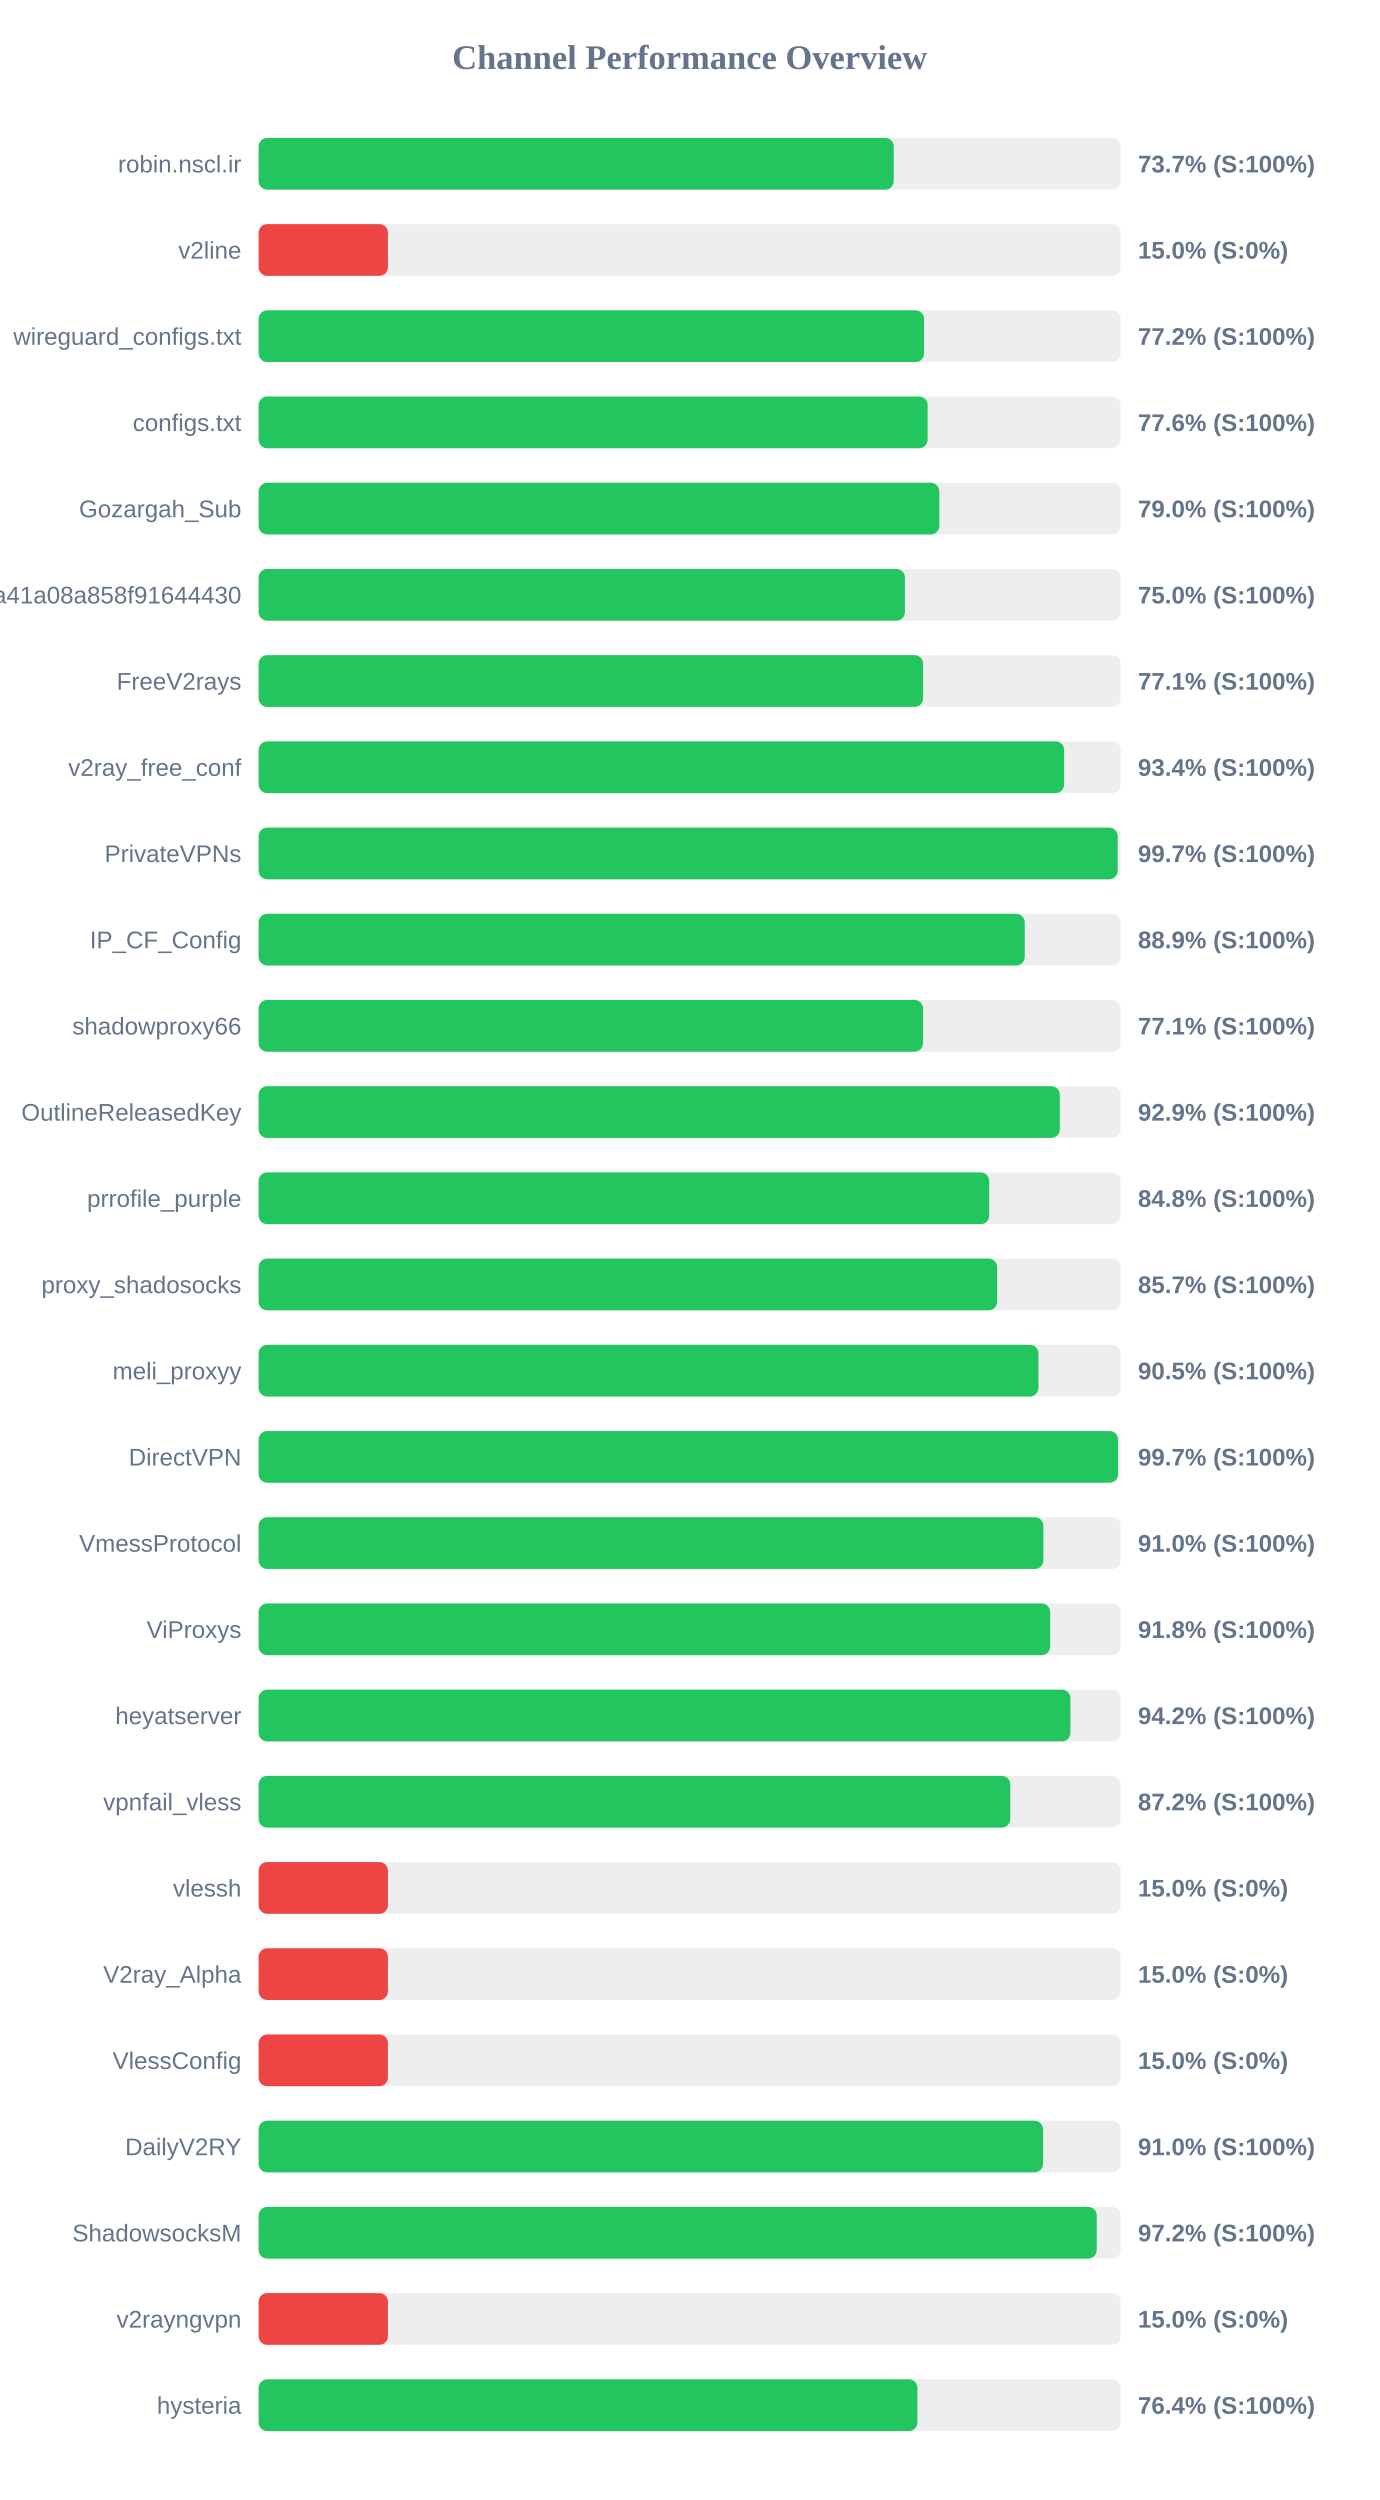
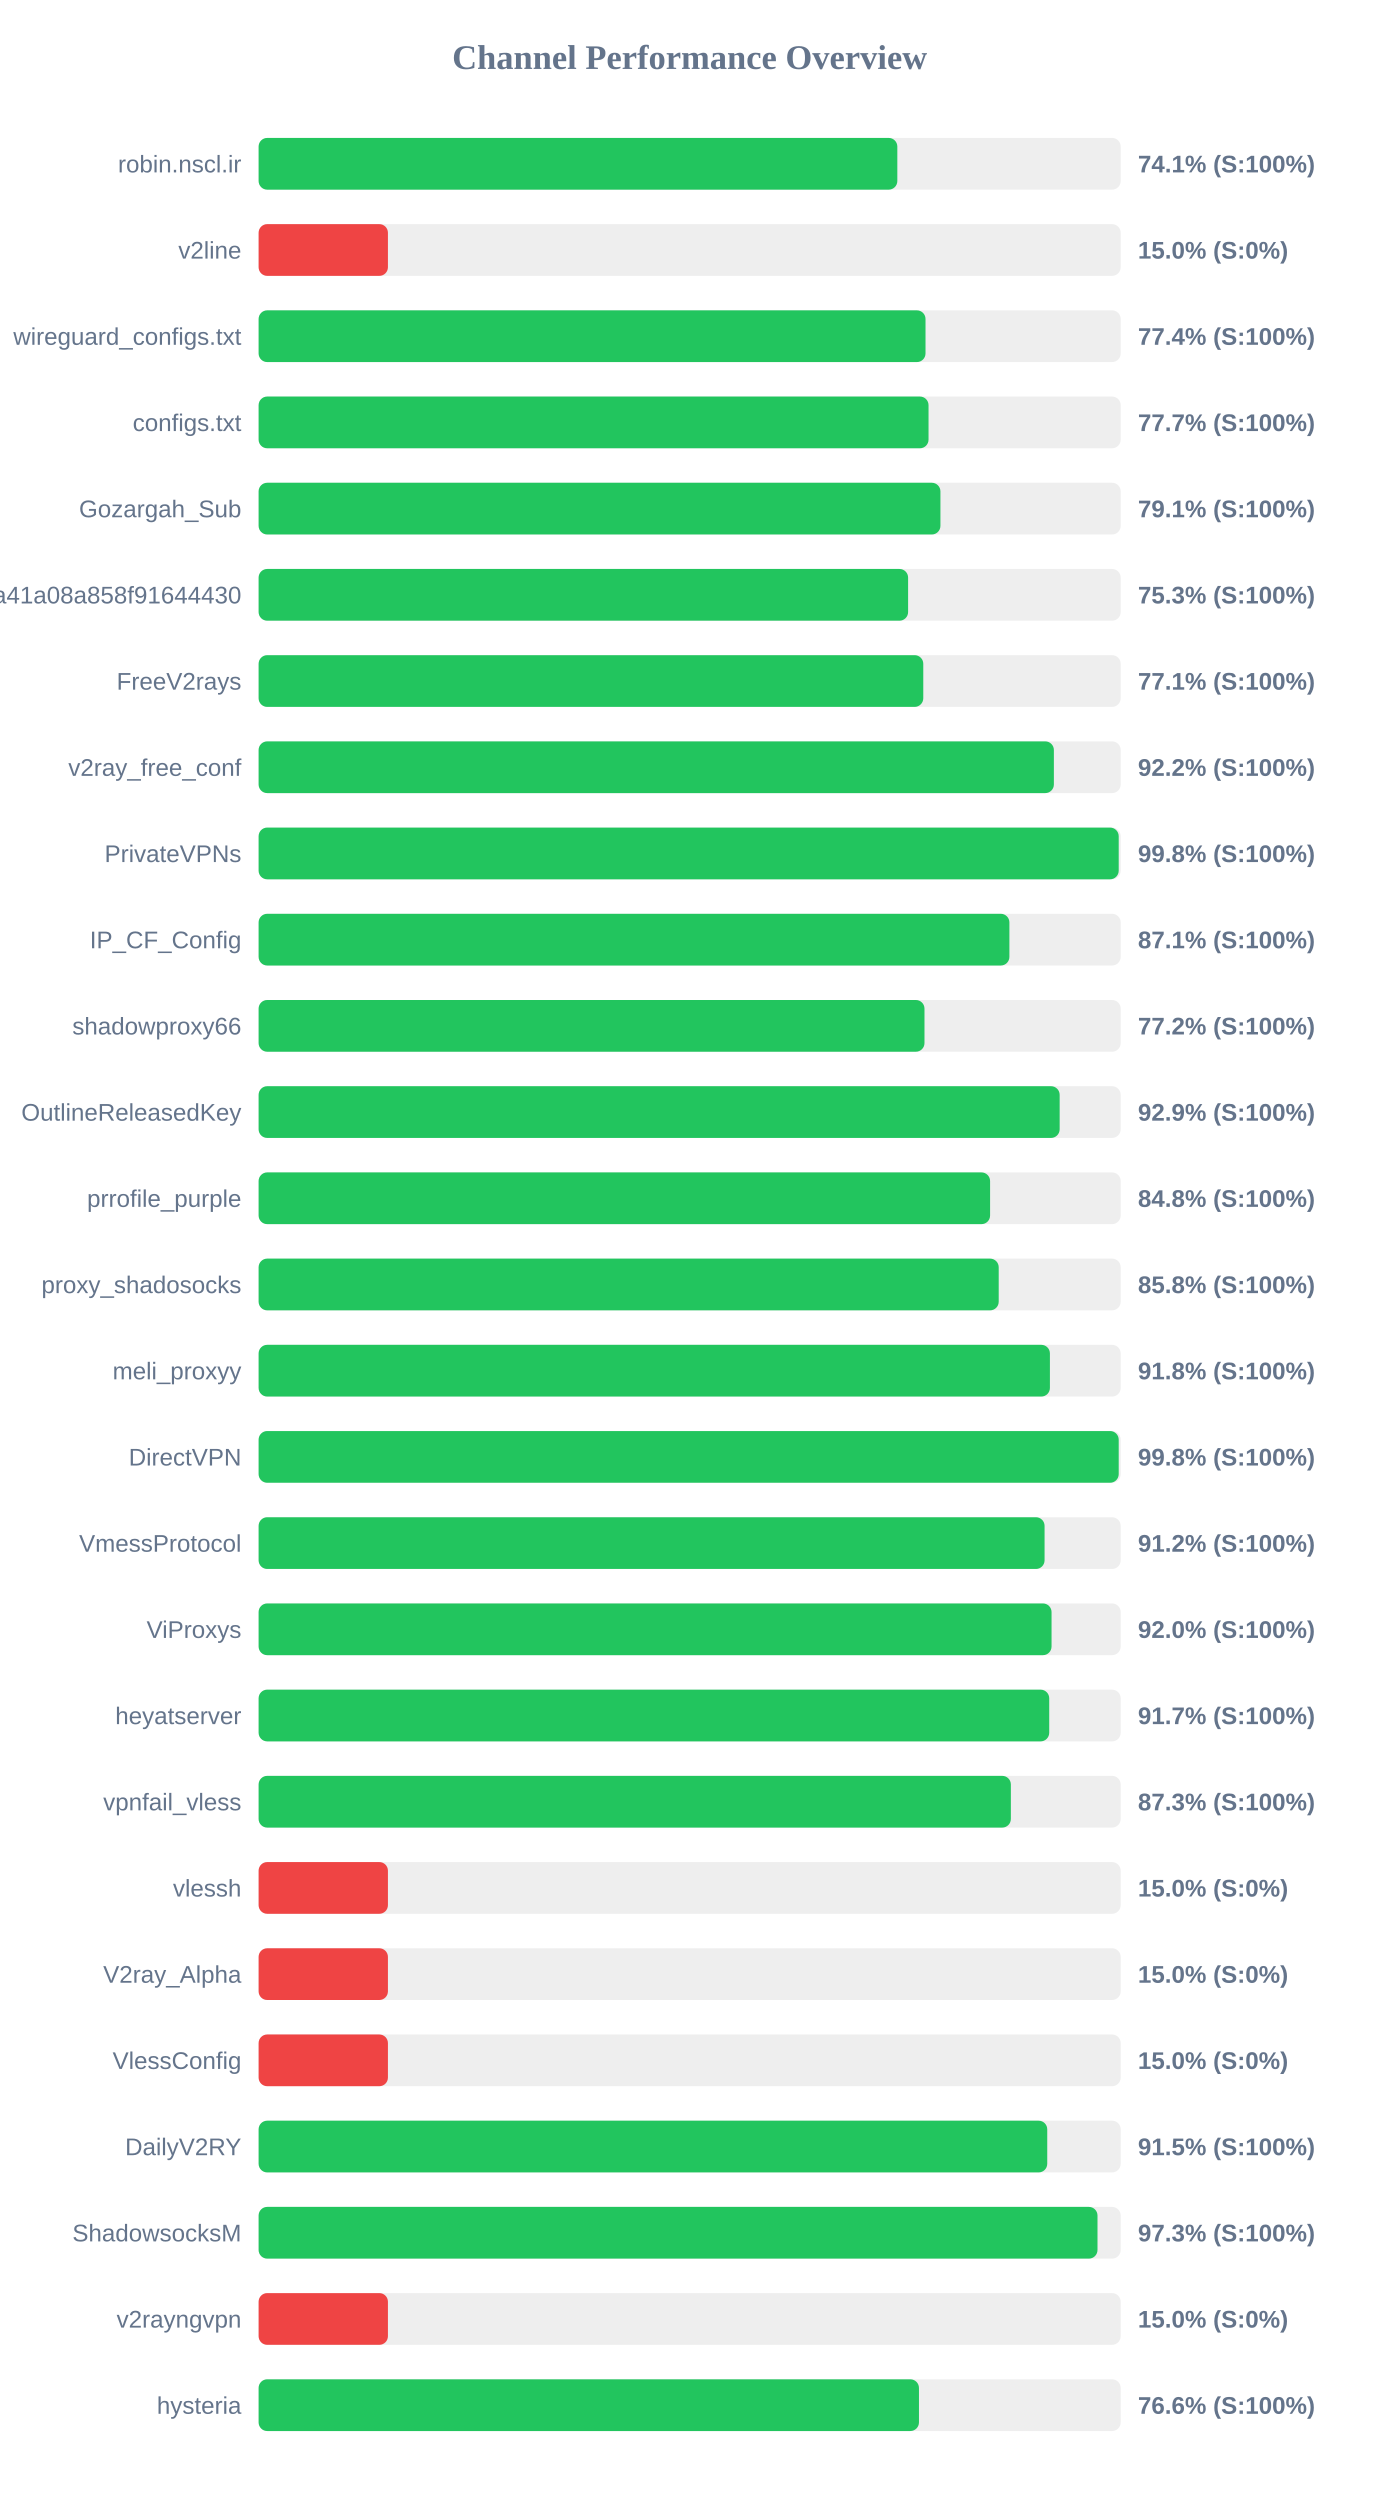
<svg xmlns="http://www.w3.org/2000/svg" width="800" height="1450" version="1.1">
  <style>
        .row { font: 14px Arial; fill: #64748b; }
        .score { font: bold 14px Arial; fill: #64748b; }
    </style>
  <text x="400" y="40" text-anchor="middle" font-size="20px" font-weight="bold" fill="#64748b">Channel Performance Overview</text>
  <rect x="150" y="80" width="500" height="30" fill="#eee" rx="5" />
-   <rect x="150" y="80" width="368.35" height="30" fill="#22c55e" rx="5" />
+   <rect x="150" y="80" width="370.45" height="30" fill="#22c55e" rx="5" />
  <text x="140" y="100" text-anchor="end" class="row">robin.nscl.ir</text>
-   <text x="660" y="100" text-anchor="start" class="score">73.7% (S:100%)</text>
+   <text x="660" y="100" text-anchor="start" class="score">74.1% (S:100%)</text>
  <rect x="150" y="130" width="500" height="30" fill="#eee" rx="5" />
  <rect x="150" y="130" width="75.0" height="30" fill="#ef4444" rx="5" />
  <text x="140" y="150" text-anchor="end" class="row">v2line</text>
  <text x="660" y="150" text-anchor="start" class="score">15.0% (S:0%)</text>
  <rect x="150" y="180" width="500" height="30" fill="#eee" rx="5" />
-   <rect x="150" y="180" width="385.95" height="30" fill="#22c55e" rx="5" />
+   <rect x="150" y="180" width="386.8" height="30" fill="#22c55e" rx="5" />
  <text x="140" y="200" text-anchor="end" class="row">wireguard_configs.txt</text>
-   <text x="660" y="200" text-anchor="start" class="score">77.2% (S:100%)</text>
+   <text x="660" y="200" text-anchor="start" class="score">77.4% (S:100%)</text>
  <rect x="150" y="230" width="500" height="30" fill="#eee" rx="5" />
-   <rect x="150" y="230" width="388.05" height="30" fill="#22c55e" rx="5" />
+   <rect x="150" y="230" width="388.55" height="30" fill="#22c55e" rx="5" />
  <text x="140" y="250" text-anchor="end" class="row">configs.txt</text>
-   <text x="660" y="250" text-anchor="start" class="score">77.6% (S:100%)</text>
+   <text x="660" y="250" text-anchor="start" class="score">77.7% (S:100%)</text>
  <rect x="150" y="280" width="500" height="30" fill="#eee" rx="5" />
-   <rect x="150" y="280" width="394.8" height="30" fill="#22c55e" rx="5" />
+   <rect x="150" y="280" width="395.45" height="30" fill="#22c55e" rx="5" />
  <text x="140" y="300" text-anchor="end" class="row">Gozargah_Sub</text>
-   <text x="660" y="300" text-anchor="start" class="score">79.0% (S:100%)</text>
+   <text x="660" y="300" text-anchor="start" class="score">79.1% (S:100%)</text>
  <rect x="150" y="330" width="500" height="30" fill="#eee" rx="5" />
-   <rect x="150" y="330" width="374.85" height="30" fill="#22c55e" rx="5" />
+   <rect x="150" y="330" width="376.7" height="30" fill="#22c55e" rx="5" />
  <text x="140" y="350" text-anchor="end" class="row">subscribe?token=fed4ab7c582c2a41a08a858f91644430</text>
-   <text x="660" y="350" text-anchor="start" class="score">75.0% (S:100%)</text>
+   <text x="660" y="350" text-anchor="start" class="score">75.3% (S:100%)</text>
  <rect x="150" y="380" width="500" height="30" fill="#eee" rx="5" />
-   <rect x="150" y="380" width="385.4" height="30" fill="#22c55e" rx="5" />
+   <rect x="150" y="380" width="385.5" height="30" fill="#22c55e" rx="5" />
  <text x="140" y="400" text-anchor="end" class="row">FreeV2rays</text>
  <text x="660" y="400" text-anchor="start" class="score">77.1% (S:100%)</text>
  <rect x="150" y="430" width="500" height="30" fill="#eee" rx="5" />
-   <rect x="150" y="430" width="467.2" height="30" fill="#22c55e" rx="5" />
+   <rect x="150" y="430" width="461.25" height="30" fill="#22c55e" rx="5" />
  <text x="140" y="450" text-anchor="end" class="row">v2ray_free_conf</text>
-   <text x="660" y="450" text-anchor="start" class="score">93.4% (S:100%)</text>
+   <text x="660" y="450" text-anchor="start" class="score">92.2% (S:100%)</text>
  <rect x="150" y="480" width="500" height="30" fill="#eee" rx="5" />
-   <rect x="150" y="480" width="498.25" height="30" fill="#22c55e" rx="5" />
+   <rect x="150" y="480" width="498.85" height="30" fill="#22c55e" rx="5" />
  <text x="140" y="500" text-anchor="end" class="row">PrivateVPNs</text>
-   <text x="660" y="500" text-anchor="start" class="score">99.7% (S:100%)</text>
+   <text x="660" y="500" text-anchor="start" class="score">99.8% (S:100%)</text>
  <rect x="150" y="530" width="500" height="30" fill="#eee" rx="5" />
-   <rect x="150" y="530" width="444.35" height="30" fill="#22c55e" rx="5" />
+   <rect x="150" y="530" width="435.45" height="30" fill="#22c55e" rx="5" />
  <text x="140" y="550" text-anchor="end" class="row">IP_CF_Config</text>
-   <text x="660" y="550" text-anchor="start" class="score">88.9% (S:100%)</text>
+   <text x="660" y="550" text-anchor="start" class="score">87.1% (S:100%)</text>
  <rect x="150" y="580" width="500" height="30" fill="#eee" rx="5" />
-   <rect x="150" y="580" width="385.4" height="30" fill="#22c55e" rx="5" />
+   <rect x="150" y="580" width="386.2" height="30" fill="#22c55e" rx="5" />
  <text x="140" y="600" text-anchor="end" class="row">shadowproxy66</text>
-   <text x="660" y="600" text-anchor="start" class="score">77.1% (S:100%)</text>
+   <text x="660" y="600" text-anchor="start" class="score">77.2% (S:100%)</text>
  <rect x="150" y="630" width="500" height="30" fill="#eee" rx="5" />
-   <rect x="150" y="630" width="464.7" height="30" fill="#22c55e" rx="5" />
+   <rect x="150" y="630" width="464.6" height="30" fill="#22c55e" rx="5" />
  <text x="140" y="650" text-anchor="end" class="row">OutlineReleasedKey</text>
  <text x="660" y="650" text-anchor="start" class="score">92.9% (S:100%)</text>
  <rect x="150" y="680" width="500" height="30" fill="#eee" rx="5" />
-   <rect x="150" y="680" width="423.75" height="30" fill="#22c55e" rx="5" />
+   <rect x="150" y="680" width="424.25" height="30" fill="#22c55e" rx="5" />
  <text x="140" y="700" text-anchor="end" class="row">prrofile_purple</text>
  <text x="660" y="700" text-anchor="start" class="score">84.8% (S:100%)</text>
  <rect x="150" y="730" width="500" height="30" fill="#eee" rx="5" />
-   <rect x="150" y="730" width="428.35" height="30" fill="#22c55e" rx="5" />
+   <rect x="150" y="730" width="429.25" height="30" fill="#22c55e" rx="5" />
  <text x="140" y="750" text-anchor="end" class="row">proxy_shadosocks</text>
-   <text x="660" y="750" text-anchor="start" class="score">85.7% (S:100%)</text>
+   <text x="660" y="750" text-anchor="start" class="score">85.8% (S:100%)</text>
  <rect x="150" y="780" width="500" height="30" fill="#eee" rx="5" />
-   <rect x="150" y="780" width="452.3" height="30" fill="#22c55e" rx="5" />
+   <rect x="150" y="780" width="458.95" height="30" fill="#22c55e" rx="5" />
  <text x="140" y="800" text-anchor="end" class="row">meli_proxyy</text>
-   <text x="660" y="800" text-anchor="start" class="score">90.5% (S:100%)</text>
+   <text x="660" y="800" text-anchor="start" class="score">91.8% (S:100%)</text>
  <rect x="150" y="830" width="500" height="30" fill="#eee" rx="5" />
-   <rect x="150" y="830" width="498.45" height="30" fill="#22c55e" rx="5" />
+   <rect x="150" y="830" width="498.85" height="30" fill="#22c55e" rx="5" />
  <text x="140" y="850" text-anchor="end" class="row">DirectVPN</text>
-   <text x="660" y="850" text-anchor="start" class="score">99.7% (S:100%)</text>
+   <text x="660" y="850" text-anchor="start" class="score">99.8% (S:100%)</text>
  <rect x="150" y="880" width="500" height="30" fill="#eee" rx="5" />
-   <rect x="150" y="880" width="455.15" height="30" fill="#22c55e" rx="5" />
+   <rect x="150" y="880" width="455.85" height="30" fill="#22c55e" rx="5" />
  <text x="140" y="900" text-anchor="end" class="row">VmessProtocol</text>
-   <text x="660" y="900" text-anchor="start" class="score">91.0% (S:100%)</text>
+   <text x="660" y="900" text-anchor="start" class="score">91.2% (S:100%)</text>
  <rect x="150" y="930" width="500" height="30" fill="#eee" rx="5" />
-   <rect x="150" y="930" width="459.1" height="30" fill="#22c55e" rx="5" />
+   <rect x="150" y="930" width="459.9" height="30" fill="#22c55e" rx="5" />
  <text x="140" y="950" text-anchor="end" class="row">ViProxys</text>
-   <text x="660" y="950" text-anchor="start" class="score">91.8% (S:100%)</text>
+   <text x="660" y="950" text-anchor="start" class="score">92.0% (S:100%)</text>
  <rect x="150" y="980" width="500" height="30" fill="#eee" rx="5" />
-   <rect x="150" y="980" width="470.85" height="30" fill="#22c55e" rx="5" />
+   <rect x="150" y="980" width="458.55" height="30" fill="#22c55e" rx="5" />
  <text x="140" y="1000" text-anchor="end" class="row">heyatserver</text>
-   <text x="660" y="1000" text-anchor="start" class="score">94.2% (S:100%)</text>
+   <text x="660" y="1000" text-anchor="start" class="score">91.7% (S:100%)</text>
  <rect x="150" y="1030" width="500" height="30" fill="#eee" rx="5" />
-   <rect x="150" y="1030" width="435.95" height="30" fill="#22c55e" rx="5" />
+   <rect x="150" y="1030" width="436.3" height="30" fill="#22c55e" rx="5" />
  <text x="140" y="1050" text-anchor="end" class="row">vpnfail_vless</text>
-   <text x="660" y="1050" text-anchor="start" class="score">87.2% (S:100%)</text>
+   <text x="660" y="1050" text-anchor="start" class="score">87.3% (S:100%)</text>
  <rect x="150" y="1080" width="500" height="30" fill="#eee" rx="5" />
  <rect x="150" y="1080" width="75.0" height="30" fill="#ef4444" rx="5" />
  <text x="140" y="1100" text-anchor="end" class="row">vlessh</text>
  <text x="660" y="1100" text-anchor="start" class="score">15.0% (S:0%)</text>
  <rect x="150" y="1130" width="500" height="30" fill="#eee" rx="5" />
  <rect x="150" y="1130" width="75.0" height="30" fill="#ef4444" rx="5" />
  <text x="140" y="1150" text-anchor="end" class="row">V2ray_Alpha</text>
  <text x="660" y="1150" text-anchor="start" class="score">15.0% (S:0%)</text>
  <rect x="150" y="1180" width="500" height="30" fill="#eee" rx="5" />
  <rect x="150" y="1180" width="75.0" height="30" fill="#ef4444" rx="5" />
  <text x="140" y="1200" text-anchor="end" class="row">VlessConfig</text>
  <text x="660" y="1200" text-anchor="start" class="score">15.0% (S:0%)</text>
  <rect x="150" y="1230" width="500" height="30" fill="#eee" rx="5" />
-   <rect x="150" y="1230" width="454.95" height="30" fill="#22c55e" rx="5" />
+   <rect x="150" y="1230" width="457.4" height="30" fill="#22c55e" rx="5" />
  <text x="140" y="1250" text-anchor="end" class="row">DailyV2RY</text>
-   <text x="660" y="1250" text-anchor="start" class="score">91.0% (S:100%)</text>
+   <text x="660" y="1250" text-anchor="start" class="score">91.5% (S:100%)</text>
  <rect x="150" y="1280" width="500" height="30" fill="#eee" rx="5" />
-   <rect x="150" y="1280" width="486.1" height="30" fill="#22c55e" rx="5" />
+   <rect x="150" y="1280" width="486.55" height="30" fill="#22c55e" rx="5" />
  <text x="140" y="1300" text-anchor="end" class="row">ShadowsocksM</text>
-   <text x="660" y="1300" text-anchor="start" class="score">97.2% (S:100%)</text>
+   <text x="660" y="1300" text-anchor="start" class="score">97.3% (S:100%)</text>
  <rect x="150" y="1330" width="500" height="30" fill="#eee" rx="5" />
  <rect x="150" y="1330" width="75.0" height="30" fill="#ef4444" rx="5" />
  <text x="140" y="1350" text-anchor="end" class="row">v2rayngvpn</text>
  <text x="660" y="1350" text-anchor="start" class="score">15.0% (S:0%)</text>
  <rect x="150" y="1380" width="500" height="30" fill="#eee" rx="5" />
-   <rect x="150" y="1380" width="382.1" height="30" fill="#22c55e" rx="5" />
+   <rect x="150" y="1380" width="383.0" height="30" fill="#22c55e" rx="5" />
  <text x="140" y="1400" text-anchor="end" class="row">hysteria</text>
-   <text x="660" y="1400" text-anchor="start" class="score">76.4% (S:100%)</text>
+   <text x="660" y="1400" text-anchor="start" class="score">76.6% (S:100%)</text>
</svg>
